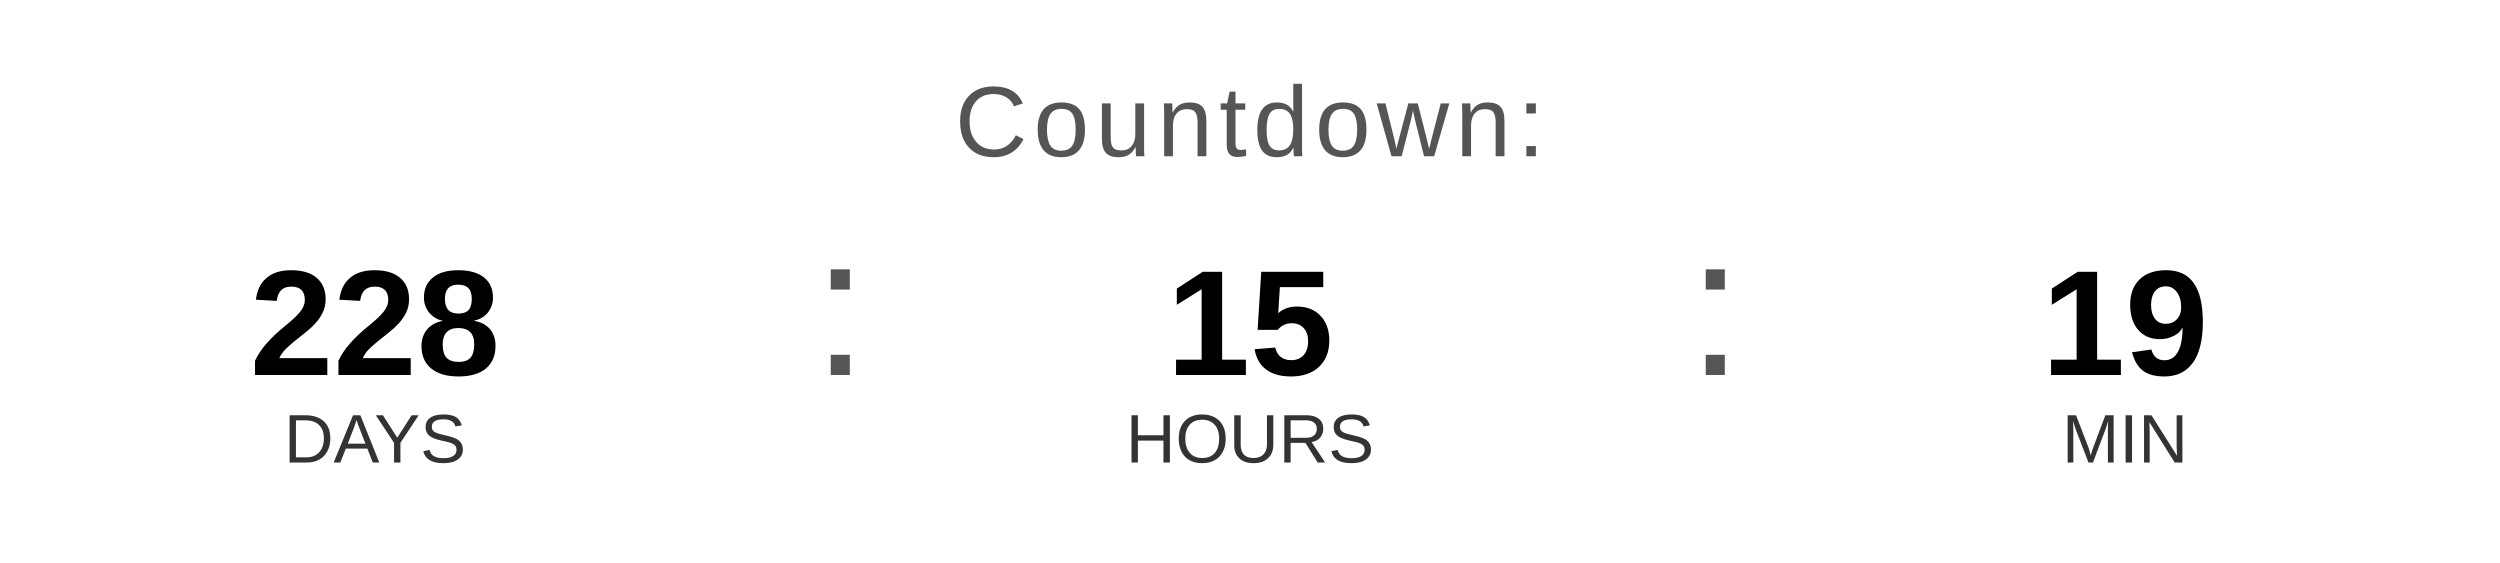
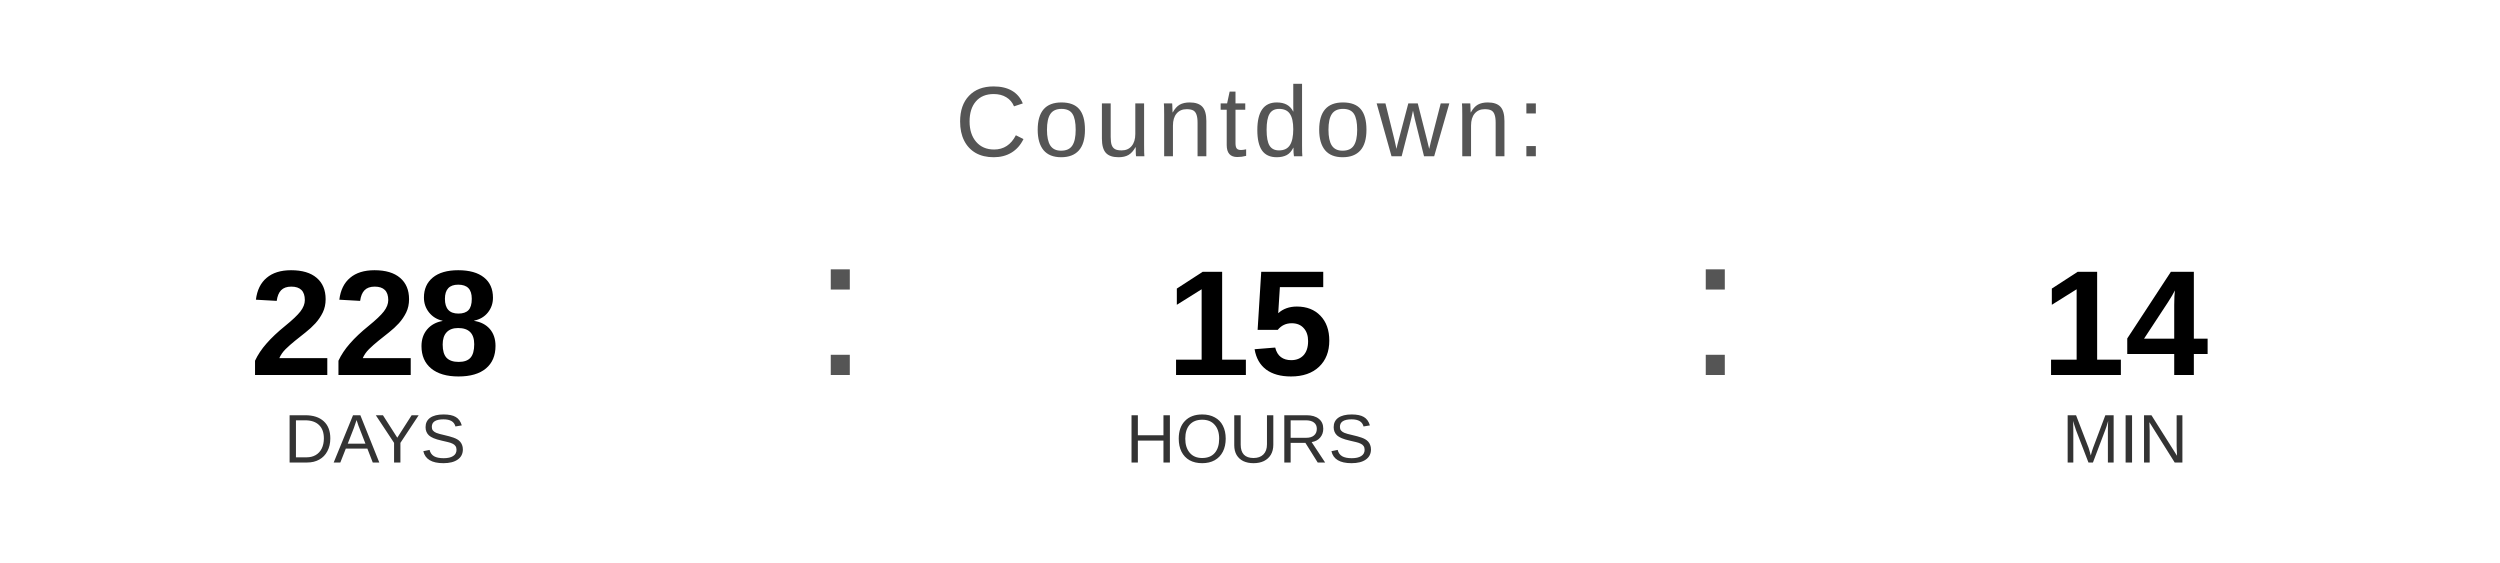
<svg xmlns="http://www.w3.org/2000/svg" width="400" height="90" viewBox="0 0 400 90">
  <text x="200" y="25" font-family="Arial, Helvetica, sans-serif" font-size="16" fill="#555555" text-anchor="middle" letter-spacing="1">
    Countdown:
  </text>
  <text x="60" y="60" font-family="Arial, Helvetica, sans-serif" font-size="24" font-weight="bold" fill="#000000" text-anchor="middle">228</text>
  <text x="60" y="74" font-family="Arial, Helvetica, sans-serif" font-size="11" fill="#333333" text-anchor="middle">DAYS</text>
  <text x="130" y="60" font-family="Arial, sans-serif" font-size="32" fill="#555555">:</text>
  <text x="200" y="60" font-family="Arial, Helvetica, sans-serif" font-size="24" font-weight="bold" fill="#000000" text-anchor="middle">15</text>
  <text x="200" y="74" font-family="Arial, Helvetica, sans-serif" font-size="11" fill="#333333" text-anchor="middle">HOURS</text>
  <text x="270" y="60" font-family="Arial, sans-serif" font-size="32" fill="#555555">:</text>
-   <text x="340" y="60" font-family="Arial, Helvetica, sans-serif" font-size="24" font-weight="bold" fill="#000000" text-anchor="middle">19</text>
+   <text x="340" y="60" font-family="Arial, Helvetica, sans-serif" font-size="24" font-weight="bold" fill="#000000" text-anchor="middle">14</text>
  <text x="340" y="74" font-family="Arial, Helvetica, sans-serif" font-size="11" fill="#333333" text-anchor="middle">MIN</text>
</svg>
